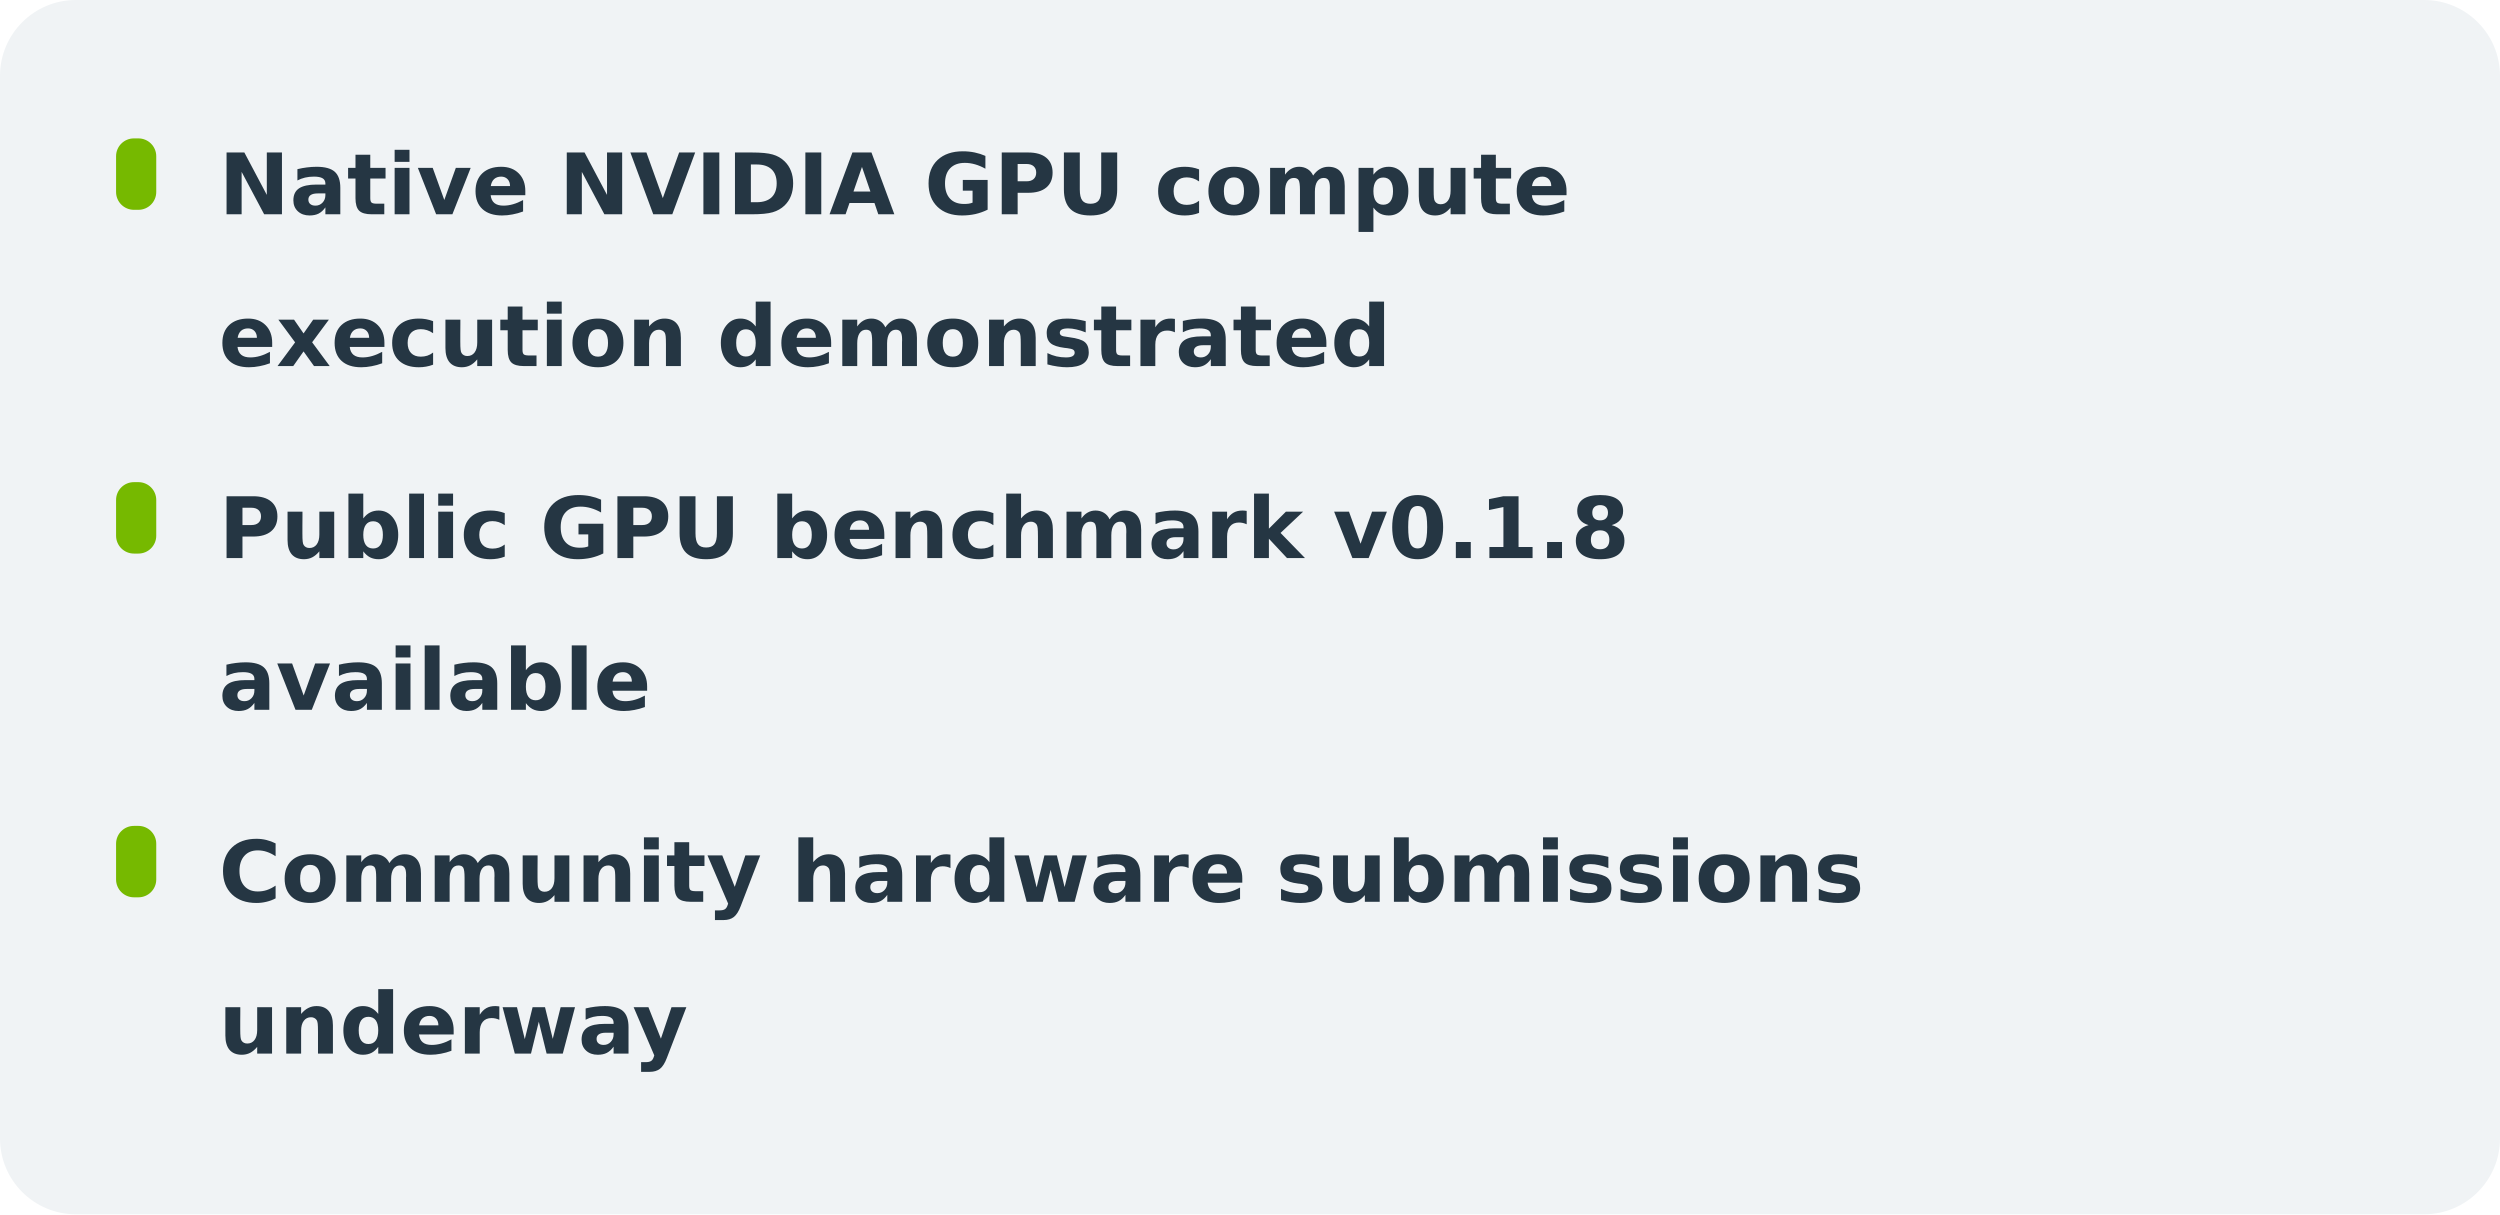
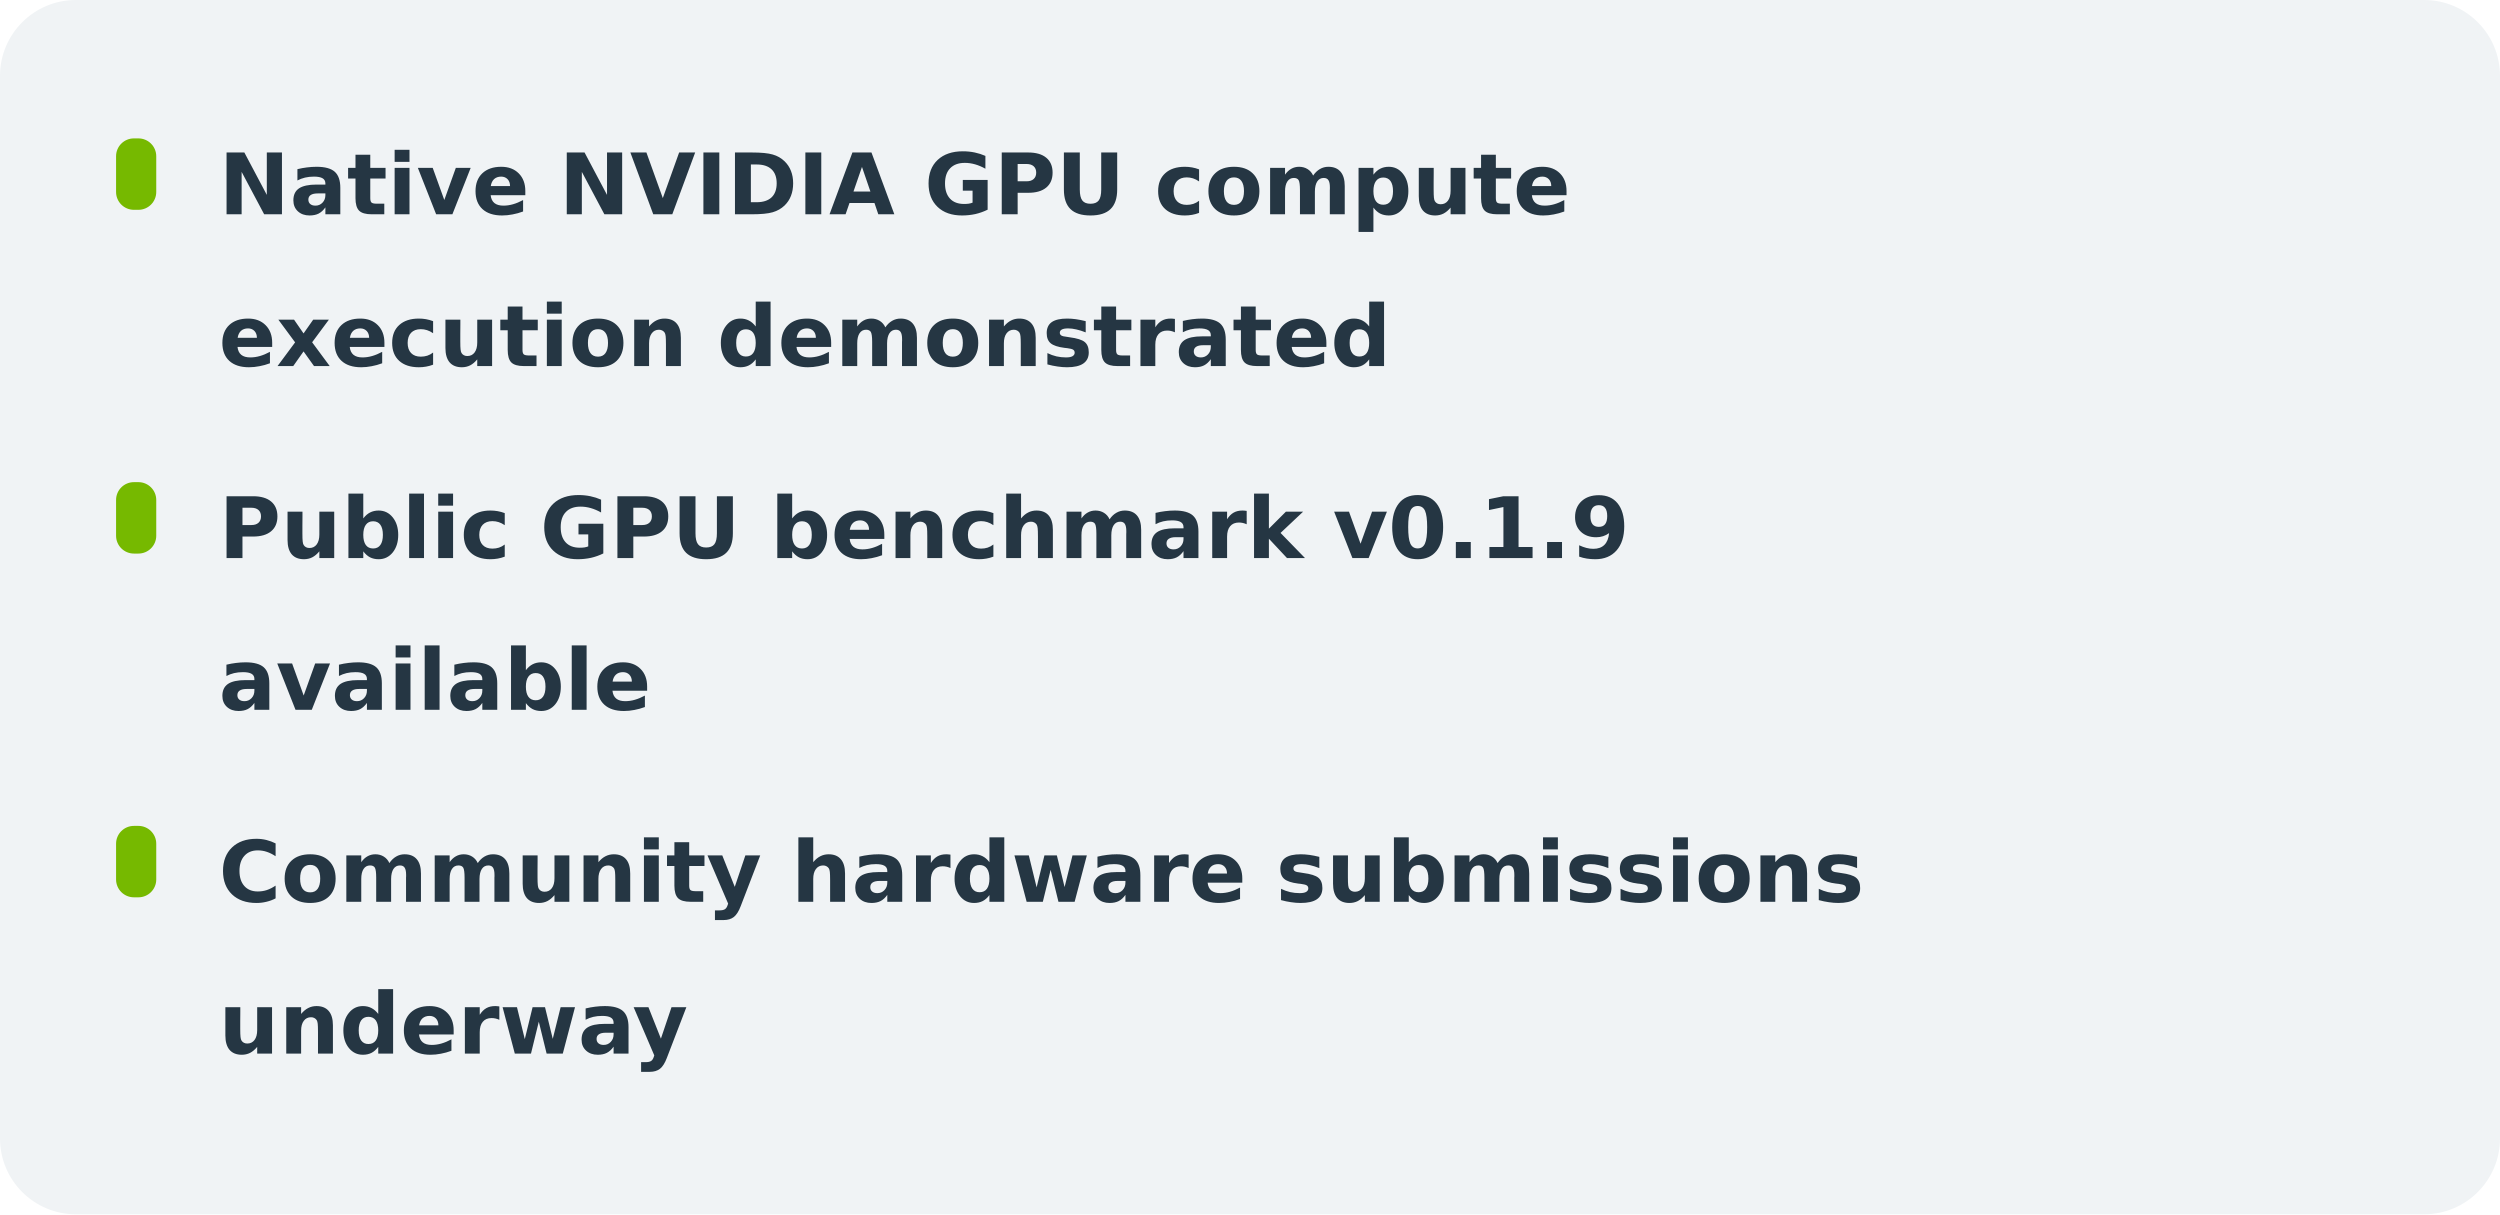
<svg xmlns="http://www.w3.org/2000/svg" width="560" height="272" viewBox="0 0 560 272" role="img" aria-label="progress mobile">
  <g font-family="DejaVu Sans, Arial, sans-serif">
    <rect x="0" y="0" width="560" height="272" rx="17" fill="#f0f3f5" />
    <rect x="26" y="31" width="9" height="16" rx="4" fill="#76b900" />
    <text x="49" y="48" font-size="19" fill="#253643" font-weight="570">Native NVIDIA GPU compute</text>
    <text x="49" y="82" font-size="19" fill="#253643" font-weight="570">execution demonstrated</text>
    <rect x="26" y="108" width="9" height="16" rx="4" fill="#76b900" />
-     <text x="49" y="125" font-size="19" fill="#253643" font-weight="570">Public GPU benchmark v0.1.8</text>
+     <text x="49" y="125" font-size="19" fill="#253643" font-weight="570">Public GPU benchmark v0.1.9</text>
    <text x="49" y="159" font-size="19" fill="#253643" font-weight="570">available</text>
    <rect x="26" y="185" width="9" height="16" rx="4" fill="#76b900" />
    <text x="49" y="202" font-size="19" fill="#253643" font-weight="570">Community hardware submissions</text>
    <text x="49" y="236" font-size="19" fill="#253643" font-weight="570">underway</text>
  </g>
</svg>
